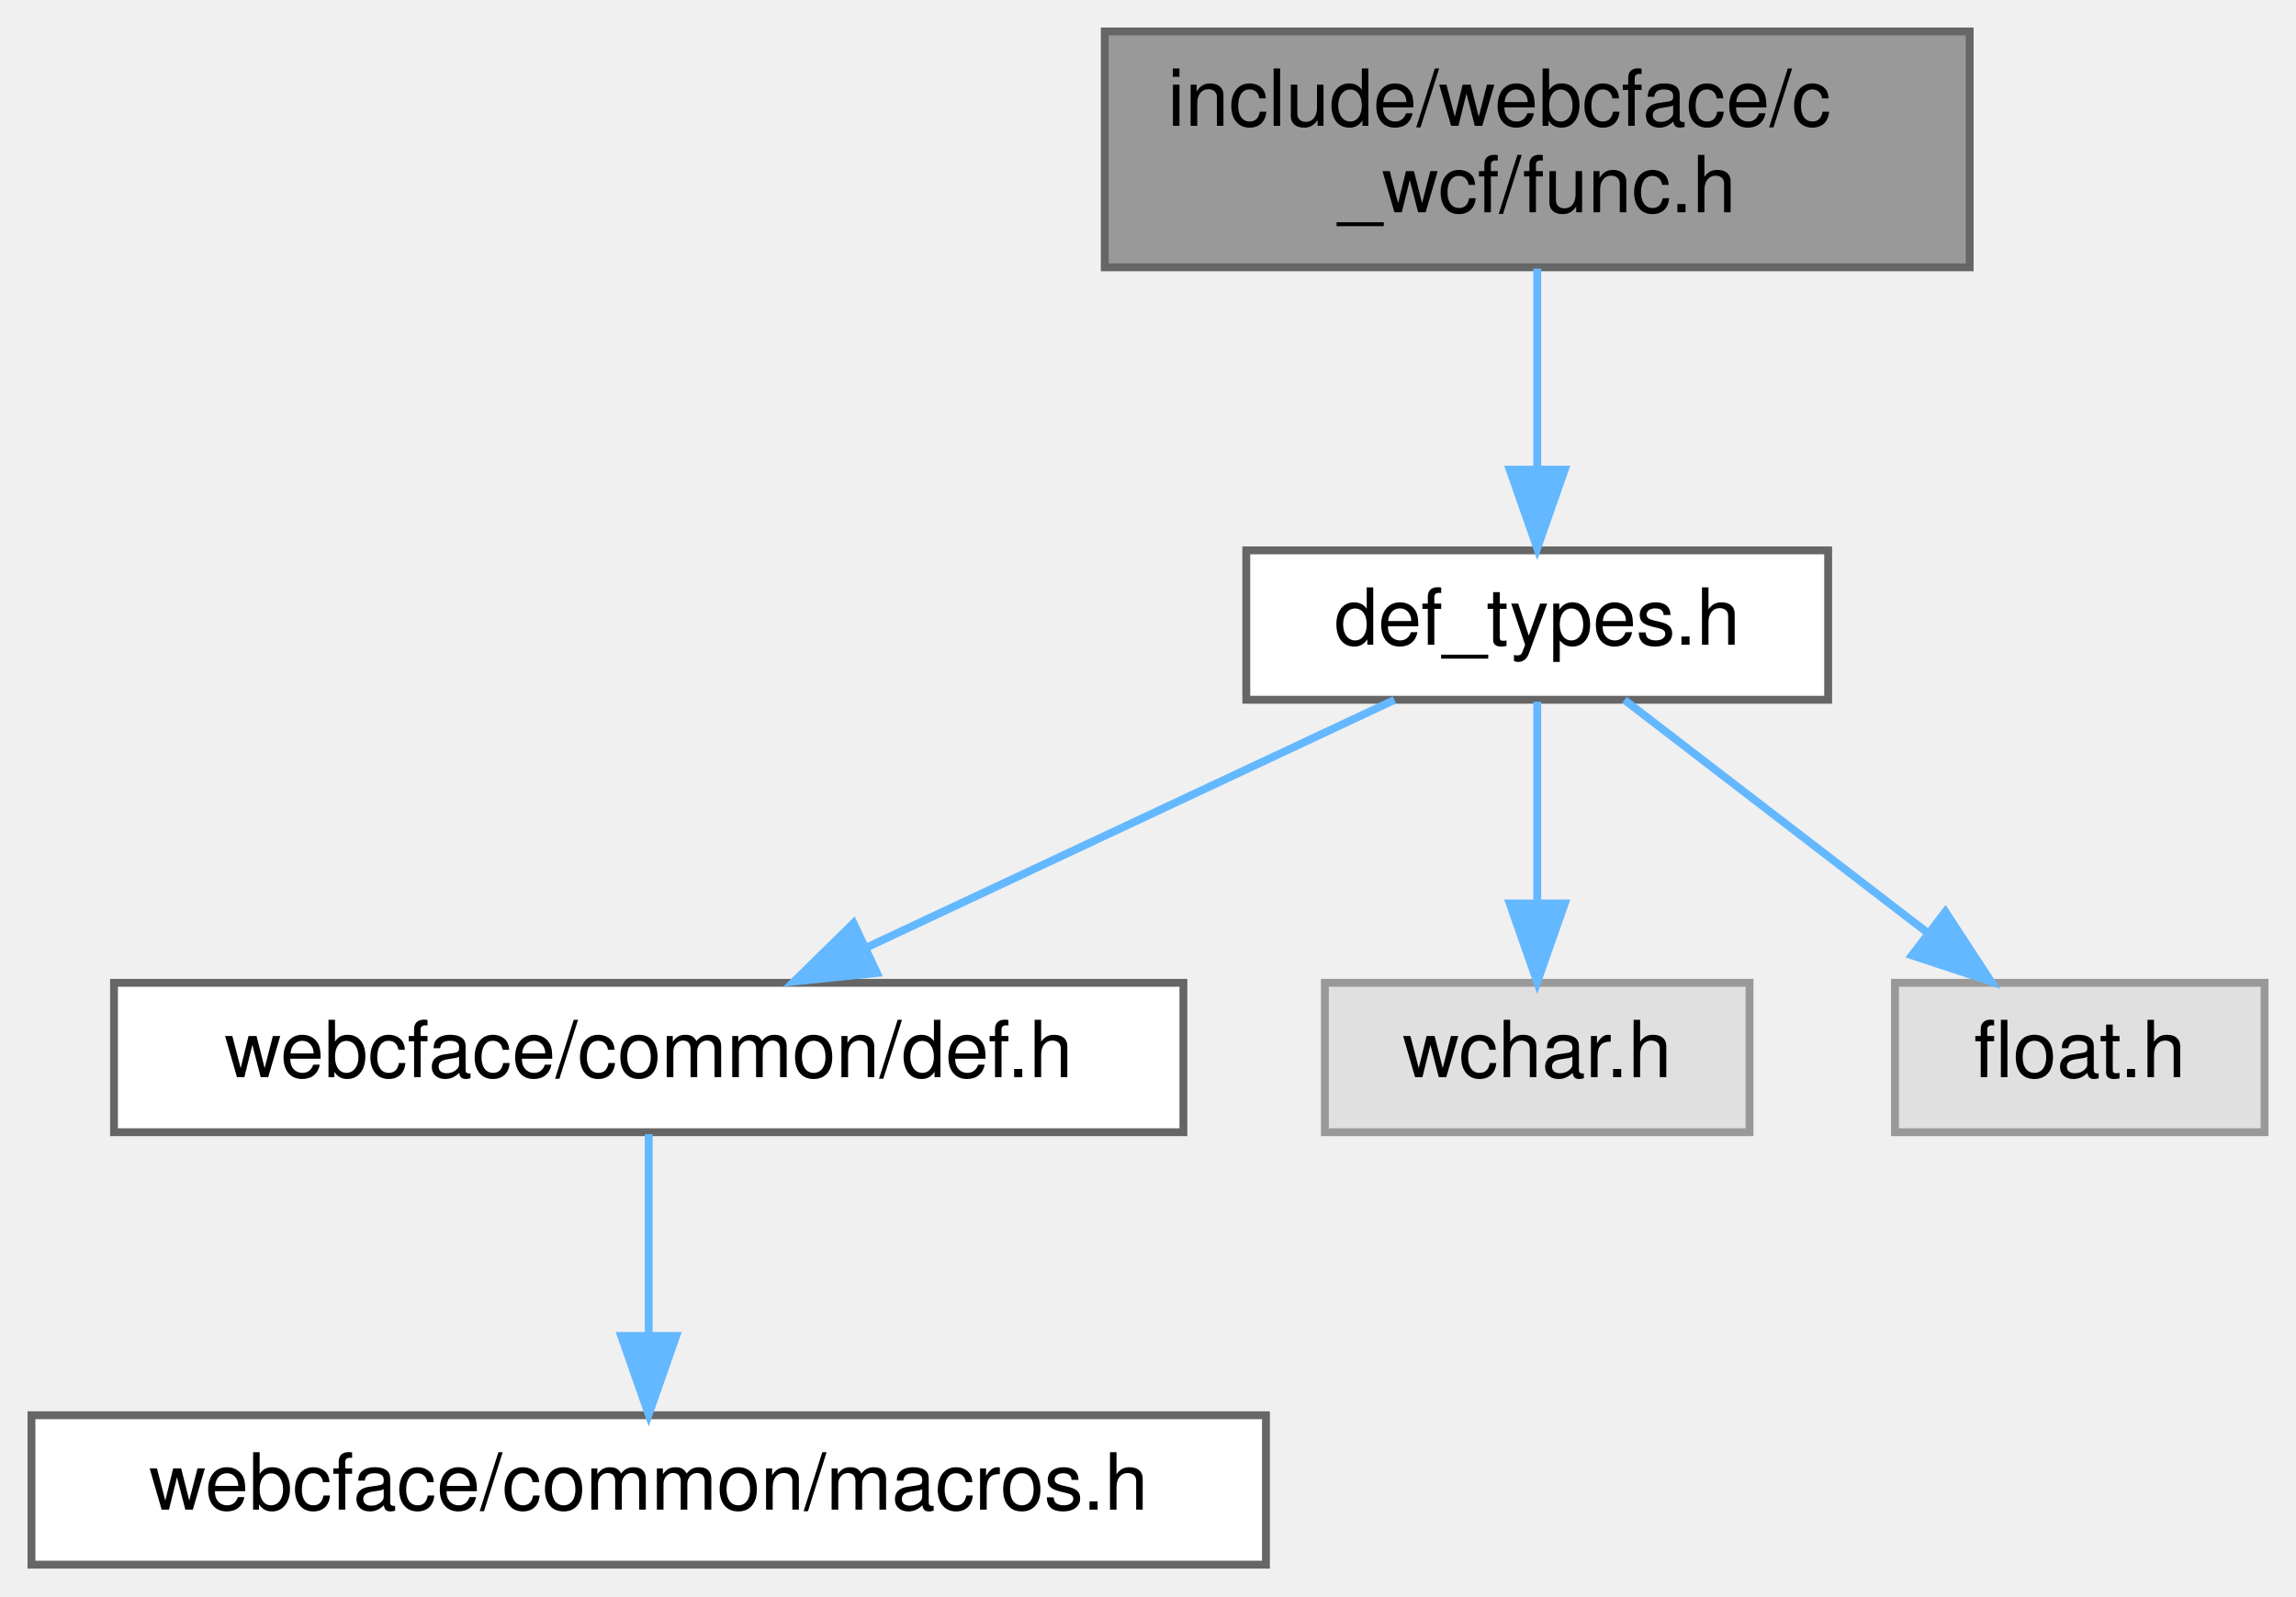
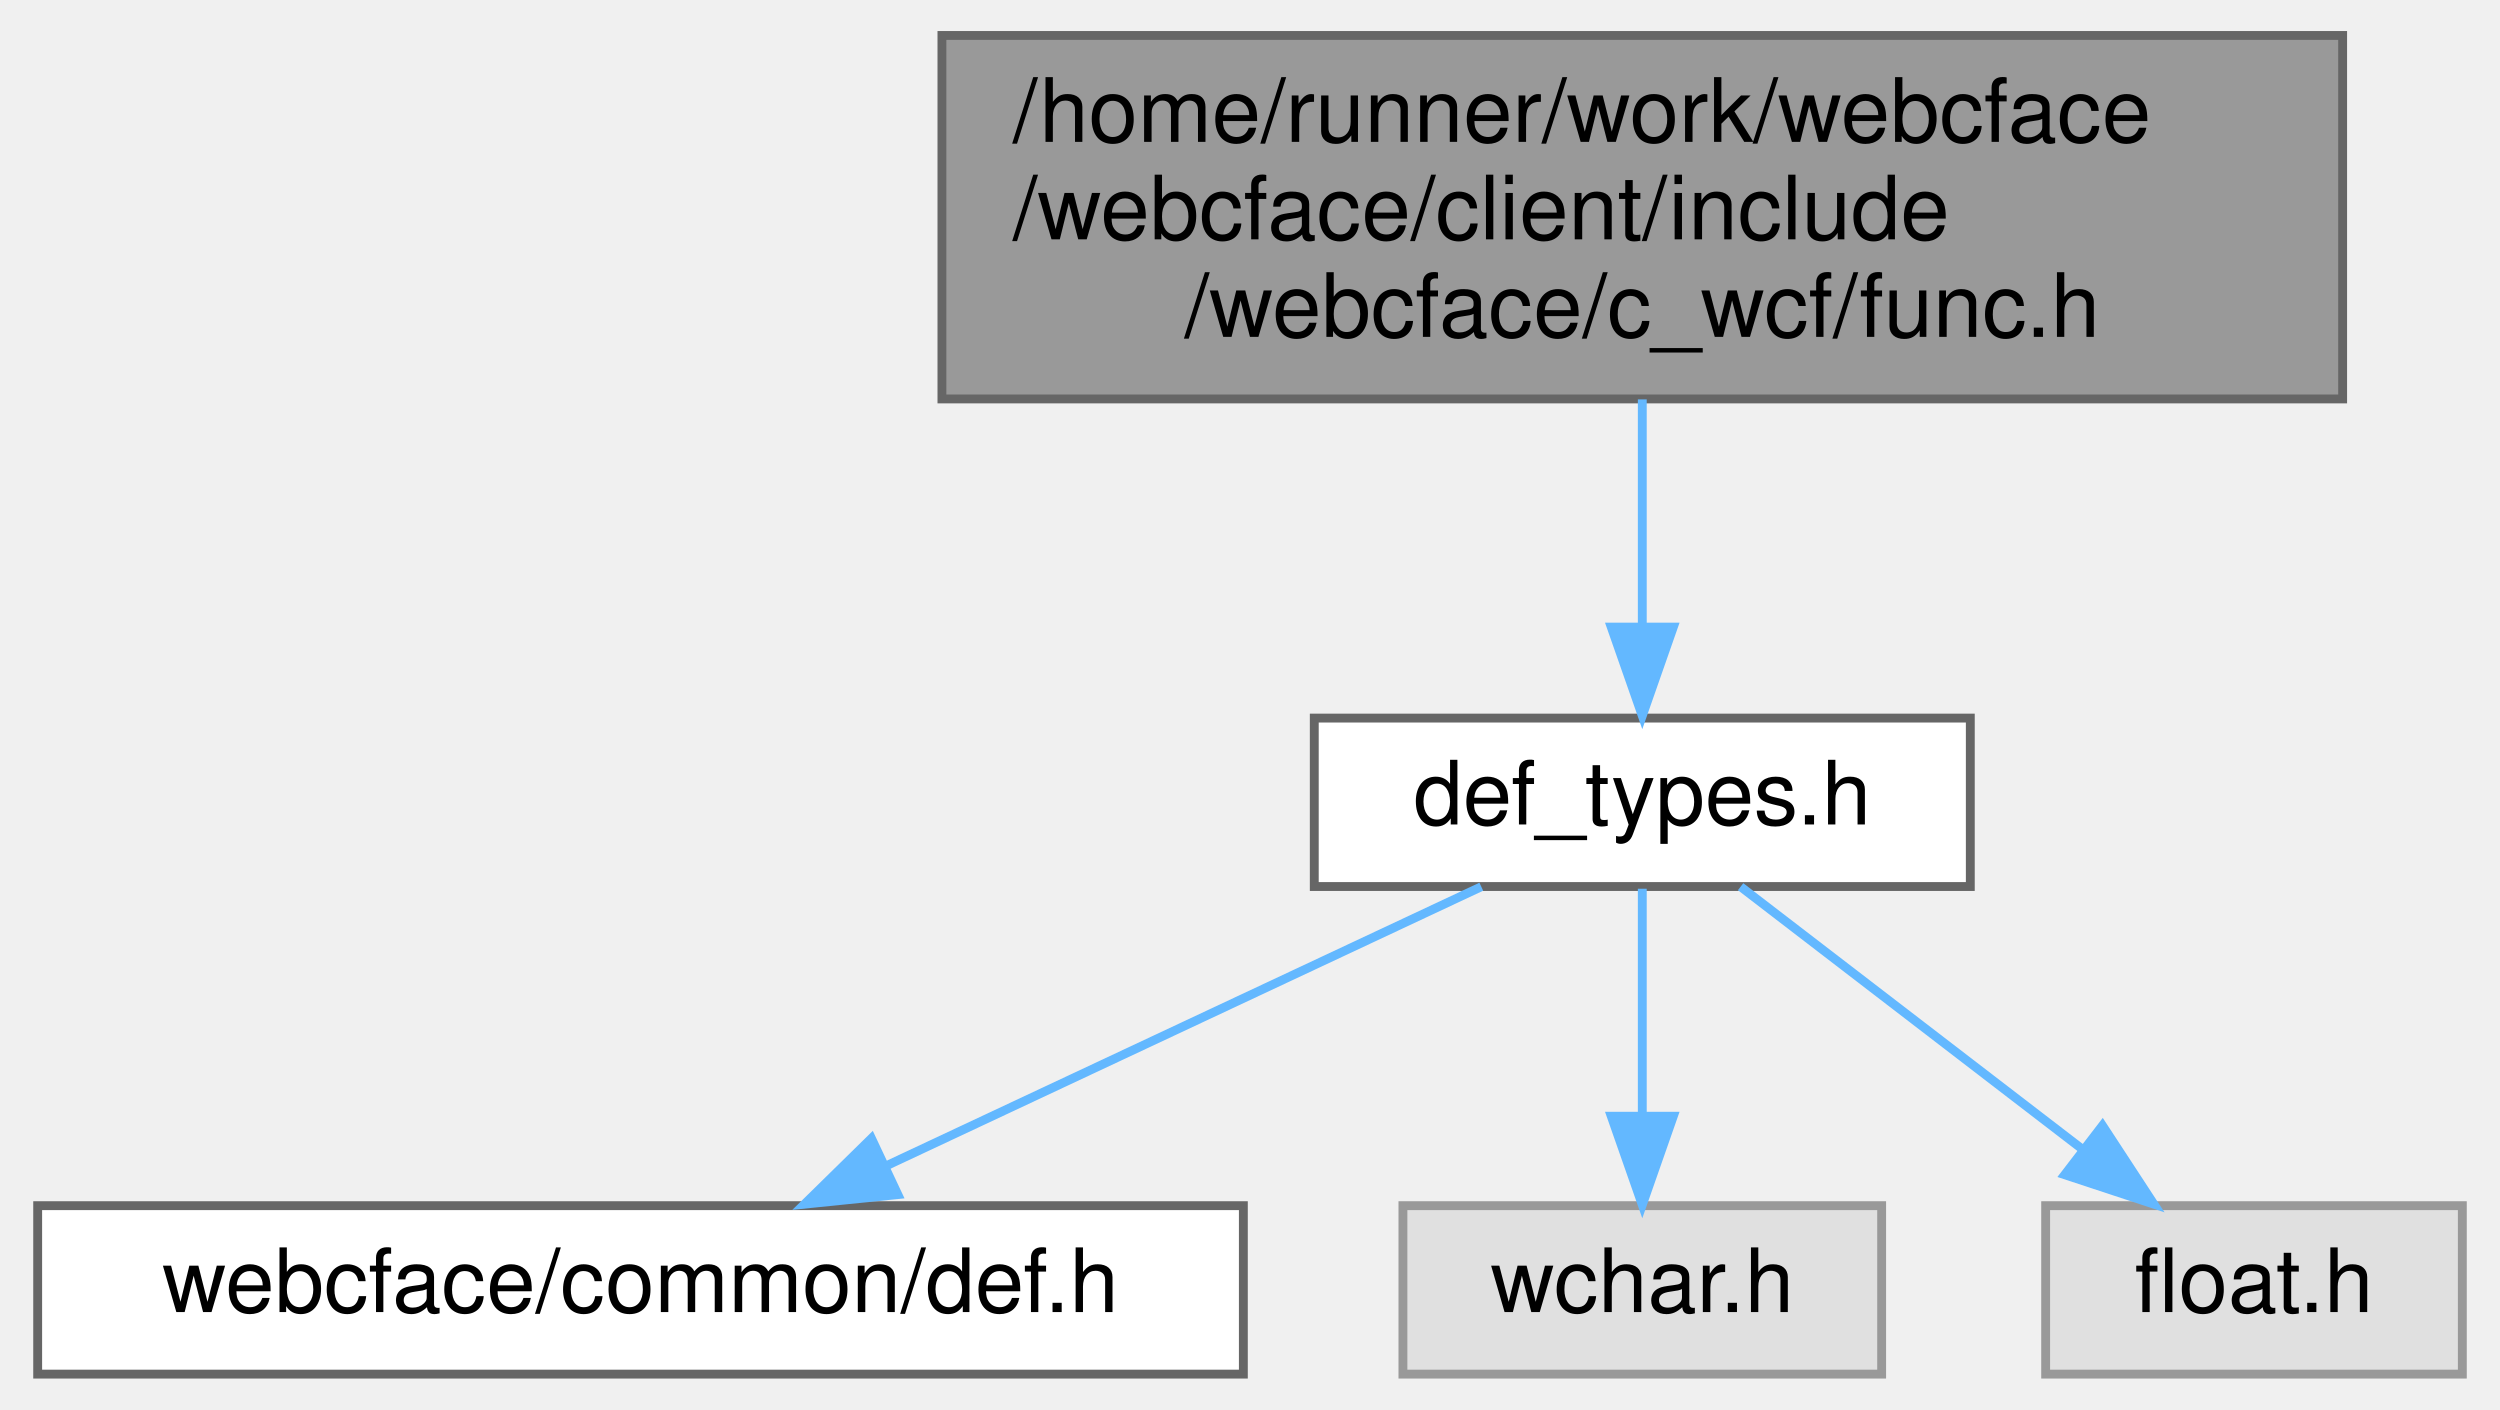
- <svg xmlns="http://www.w3.org/2000/svg" xmlns:xlink="http://www.w3.org/1999/xlink" width="292pt" height="203pt" viewBox="0.00 0.00 292.00 203.00">
-   <g id="graph0" class="graph" transform="scale(1 1) rotate(0) translate(4 199)">
+ <svg xmlns="http://www.w3.org/2000/svg" xmlns:xlink="http://www.w3.org/1999/xlink" width="282pt" height="159pt" viewBox="0.00 0.00 281.50 159.00">
+   <g id="graph0" class="graph" transform="scale(1 1) rotate(0) translate(4 155)">
    <g id="Node000001" class="node">
      <g id="a_Node000001">
        <a xlink:title=" ">
-           <polygon fill="#999999" stroke="#666666" points="246.5,-195 136.5,-195 136.5,-165 246.5,-165 246.5,-195" />
-           <text text-anchor="start" x="144.5" y="-183" font-family="Helvetica,sans-Serif" font-size="10.00">include/webcface/c</text>
-           <text text-anchor="middle" x="191.5" y="-172" font-family="Helvetica,sans-Serif" font-size="10.00">_wcf/func.h</text>
+           <polygon fill="#999999" stroke="#666666" points="260,-151 102,-151 102,-110 260,-110 260,-151" />
+           <text text-anchor="start" x="110" y="-139" font-family="Helvetica,sans-Serif" font-size="10.00">/home/runner/work/webcface</text>
+           <text text-anchor="start" x="110" y="-128" font-family="Helvetica,sans-Serif" font-size="10.00">/webcface/client/include</text>
+           <text text-anchor="middle" x="181" y="-117" font-family="Helvetica,sans-Serif" font-size="10.00">/webcface/c_wcf/func.h</text>
        </a>
      </g>
    </g>
    <g id="Node000002" class="node">
      <g id="a_Node000002">
        <a xlink:href="def__types_8h.html" target="_top" xlink:title=" ">
-           <polygon fill="white" stroke="#666666" points="228.5,-129 154.5,-129 154.5,-110 228.5,-110 228.5,-129" />
-           <text text-anchor="middle" x="191.5" y="-117" font-family="Helvetica,sans-Serif" font-size="10.00">def_types.h</text>
+           <polygon fill="white" stroke="#666666" points="218,-74 144,-74 144,-55 218,-55 218,-74" />
+           <text text-anchor="middle" x="181" y="-62" font-family="Helvetica,sans-Serif" font-size="10.00">def_types.h</text>
        </a>
      </g>
    </g>
    <g id="edge1_Node000001_Node000002" class="edge">
      <g id="a_edge1_Node000001_Node000002">
        <a xlink:title=" ">
-           <path fill="none" stroke="#63b8ff" d="M191.5,-164.84C191.5,-157.21 191.5,-147.7 191.5,-139.45" />
-           <polygon fill="#63b8ff" stroke="#63b8ff" points="195,-139.27 191.5,-129.27 188,-139.27 195,-139.27" />
+           <path fill="none" stroke="#63b8ff" d="M181,-109.95C181,-101.85 181,-92.5 181,-84.47" />
+           <polygon fill="#63b8ff" stroke="#63b8ff" points="184.5,-84.26 181,-74.26 177.5,-84.26 184.5,-84.26" />
        </a>
      </g>
    </g>
    <g id="Node000003" class="node">
      <g id="a_Node000003">
        <a xlink:href="def_8h.html" target="_top" xlink:title=" ">
-           <polygon fill="white" stroke="#666666" points="146.5,-74 10.5,-74 10.5,-55 146.5,-55 146.5,-74" />
-           <text text-anchor="middle" x="78.5" y="-62" font-family="Helvetica,sans-Serif" font-size="10.00">webcface/common/def.h</text>
+           <polygon fill="white" stroke="#666666" points="136,-19 0,-19 0,0 136,0 136,-19" />
+           <text text-anchor="middle" x="68" y="-7" font-family="Helvetica,sans-Serif" font-size="10.00">webcface/common/def.h</text>
        </a>
      </g>
    </g>
    <g id="edge2_Node000002_Node000003" class="edge">
      <g id="a_edge2_Node000002_Node000003">
        <a xlink:title=" ">
-           <path fill="none" stroke="#63b8ff" d="M173.34,-109.98C155.25,-101.5 127.22,-88.35 106.31,-78.54" />
-           <polygon fill="#63b8ff" stroke="#63b8ff" points="107.53,-75.25 96.99,-74.17 104.55,-81.59 107.53,-75.25" />
+           <path fill="none" stroke="#63b8ff" d="M162.84,-54.98C144.75,-46.5 116.72,-33.35 95.81,-23.54" />
+           <polygon fill="#63b8ff" stroke="#63b8ff" points="97.03,-20.25 86.49,-19.17 94.05,-26.59 97.03,-20.25" />
+         </a>
+       </g>
+     </g>
+     <g id="Node000004" class="node">
+       <g id="a_Node000004">
+         <a xlink:title=" ">
+           <polygon fill="#e0e0e0" stroke="#999999" points="208,-19 154,-19 154,0 208,0 208,-19" />
+           <text text-anchor="middle" x="181" y="-7" font-family="Helvetica,sans-Serif" font-size="10.00">wchar.h</text>
+         </a>
+       </g>
+     </g>
+     <g id="edge3_Node000002_Node000004" class="edge">
+       <g id="a_edge3_Node000002_Node000004">
+         <a xlink:title=" ">
+           <path fill="none" stroke="#63b8ff" d="M181,-54.75C181,-47.8 181,-37.85 181,-29.13" />
+           <polygon fill="#63b8ff" stroke="#63b8ff" points="184.5,-29.09 181,-19.09 177.5,-29.09 184.5,-29.09" />
        </a>
      </g>
    </g>
    <g id="Node000005" class="node">
      <g id="a_Node000005">
        <a xlink:title=" ">
-           <polygon fill="#e0e0e0" stroke="#999999" points="218.5,-74 164.5,-74 164.5,-55 218.5,-55 218.5,-74" />
-           <text text-anchor="middle" x="191.5" y="-62" font-family="Helvetica,sans-Serif" font-size="10.00">wchar.h</text>
+           <polygon fill="#e0e0e0" stroke="#999999" points="273.5,-19 226.5,-19 226.5,0 273.5,0 273.5,-19" />
+           <text text-anchor="middle" x="250" y="-7" font-family="Helvetica,sans-Serif" font-size="10.00">float.h</text>
        </a>
      </g>
    </g>
    <g id="edge4_Node000002_Node000005" class="edge">
      <g id="a_edge4_Node000002_Node000005">
        <a xlink:title=" ">
-           <path fill="none" stroke="#63b8ff" d="M191.5,-109.75C191.5,-102.8 191.5,-92.85 191.5,-84.13" />
-           <polygon fill="#63b8ff" stroke="#63b8ff" points="195,-84.09 191.5,-74.09 188,-84.09 195,-84.09" />
-         </a>
-       </g>
-     </g>
-     <g id="Node000006" class="node">
-       <g id="a_Node000006">
-         <a xlink:title=" ">
-           <polygon fill="#e0e0e0" stroke="#999999" points="284,-74 237,-74 237,-55 284,-55 284,-74" />
-           <text text-anchor="middle" x="260.5" y="-62" font-family="Helvetica,sans-Serif" font-size="10.00">float.h</text>
-         </a>
-       </g>
-     </g>
-     <g id="edge5_Node000002_Node000006" class="edge">
-       <g id="a_edge5_Node000002_Node000006">
-         <a xlink:title=" ">
-           <path fill="none" stroke="#63b8ff" d="M202.59,-109.98C212.99,-102 228.76,-89.88 241.22,-80.31" />
-           <polygon fill="#63b8ff" stroke="#63b8ff" points="243.41,-83.04 249.21,-74.17 239.15,-77.49 243.41,-83.04" />
-         </a>
-       </g>
-     </g>
-     <g id="Node000004" class="node">
-       <g id="a_Node000004">
-         <a xlink:href="macros_8h.html" target="_top" xlink:title=" ">
-           <polygon fill="white" stroke="#666666" points="157,-19 0,-19 0,0 157,0 157,-19" />
-           <text text-anchor="middle" x="78.5" y="-7" font-family="Helvetica,sans-Serif" font-size="10.00">webcface/common/macros.h</text>
-         </a>
-       </g>
-     </g>
-     <g id="edge3_Node000003_Node000004" class="edge">
-       <g id="a_edge3_Node000003_Node000004">
-         <a xlink:title=" ">
-           <path fill="none" stroke="#63b8ff" d="M78.5,-54.75C78.5,-47.8 78.5,-37.85 78.5,-29.13" />
-           <polygon fill="#63b8ff" stroke="#63b8ff" points="82,-29.09 78.5,-19.09 75,-29.09 82,-29.09" />
+           <path fill="none" stroke="#63b8ff" d="M192.09,-54.98C202.49,-47 218.26,-34.88 230.72,-25.31" />
+           <polygon fill="#63b8ff" stroke="#63b8ff" points="232.91,-28.04 238.71,-19.17 228.65,-22.49 232.91,-28.04" />
        </a>
      </g>
    </g>
  </g>
</svg>
